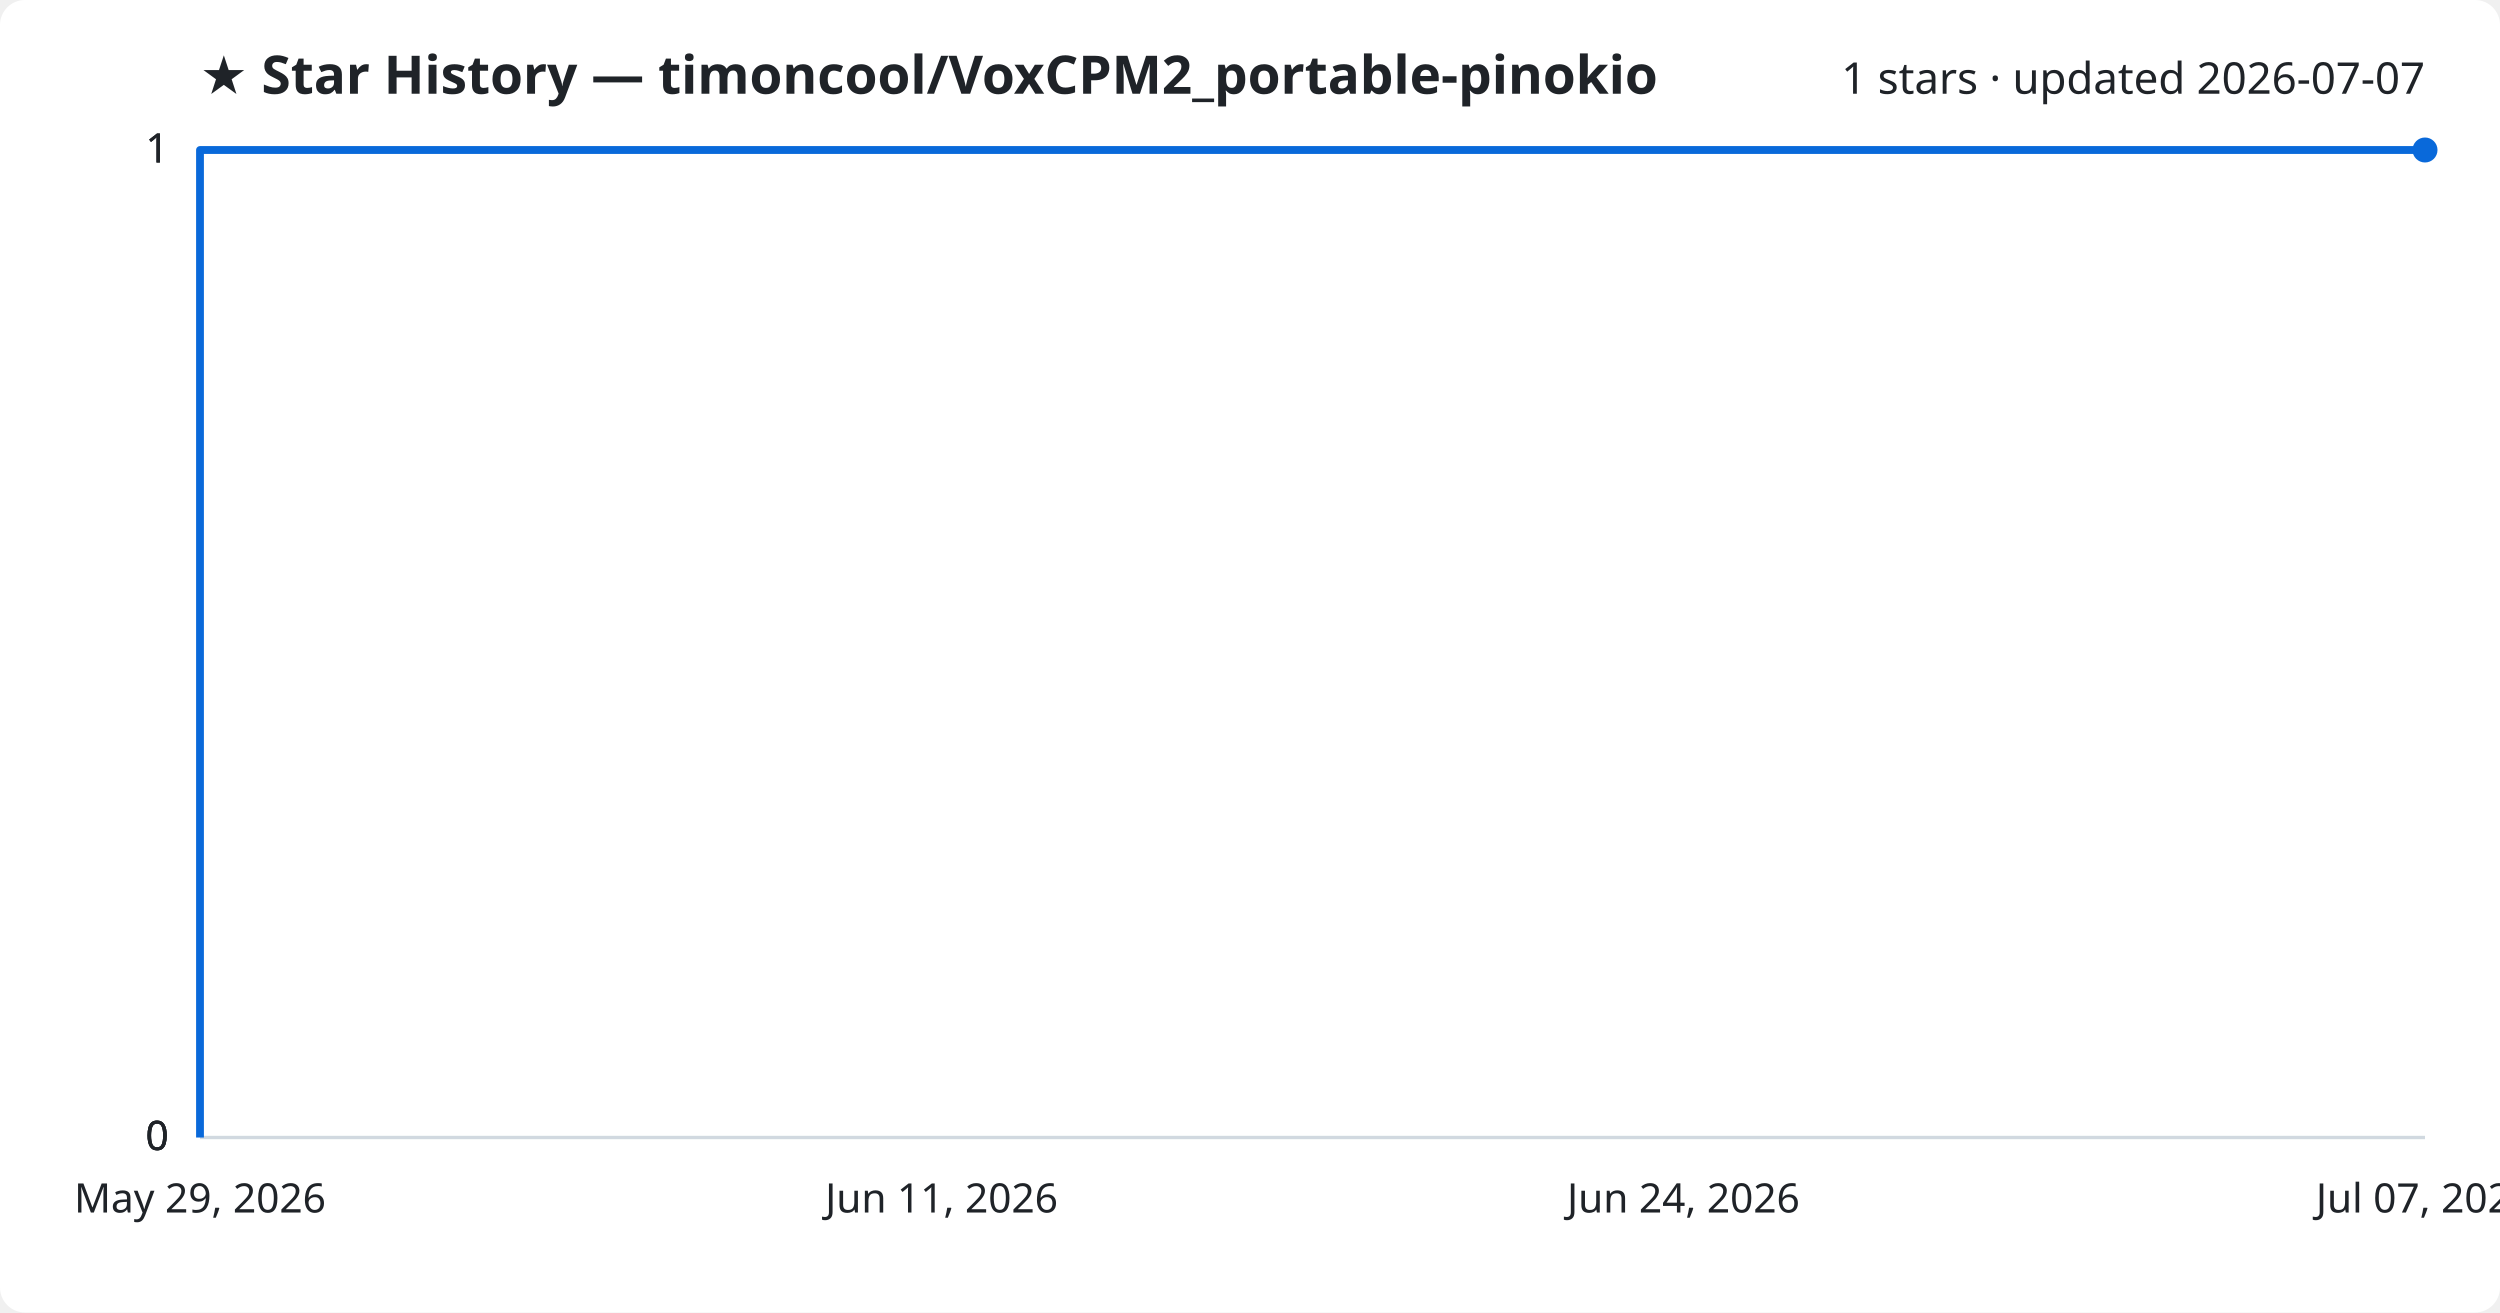
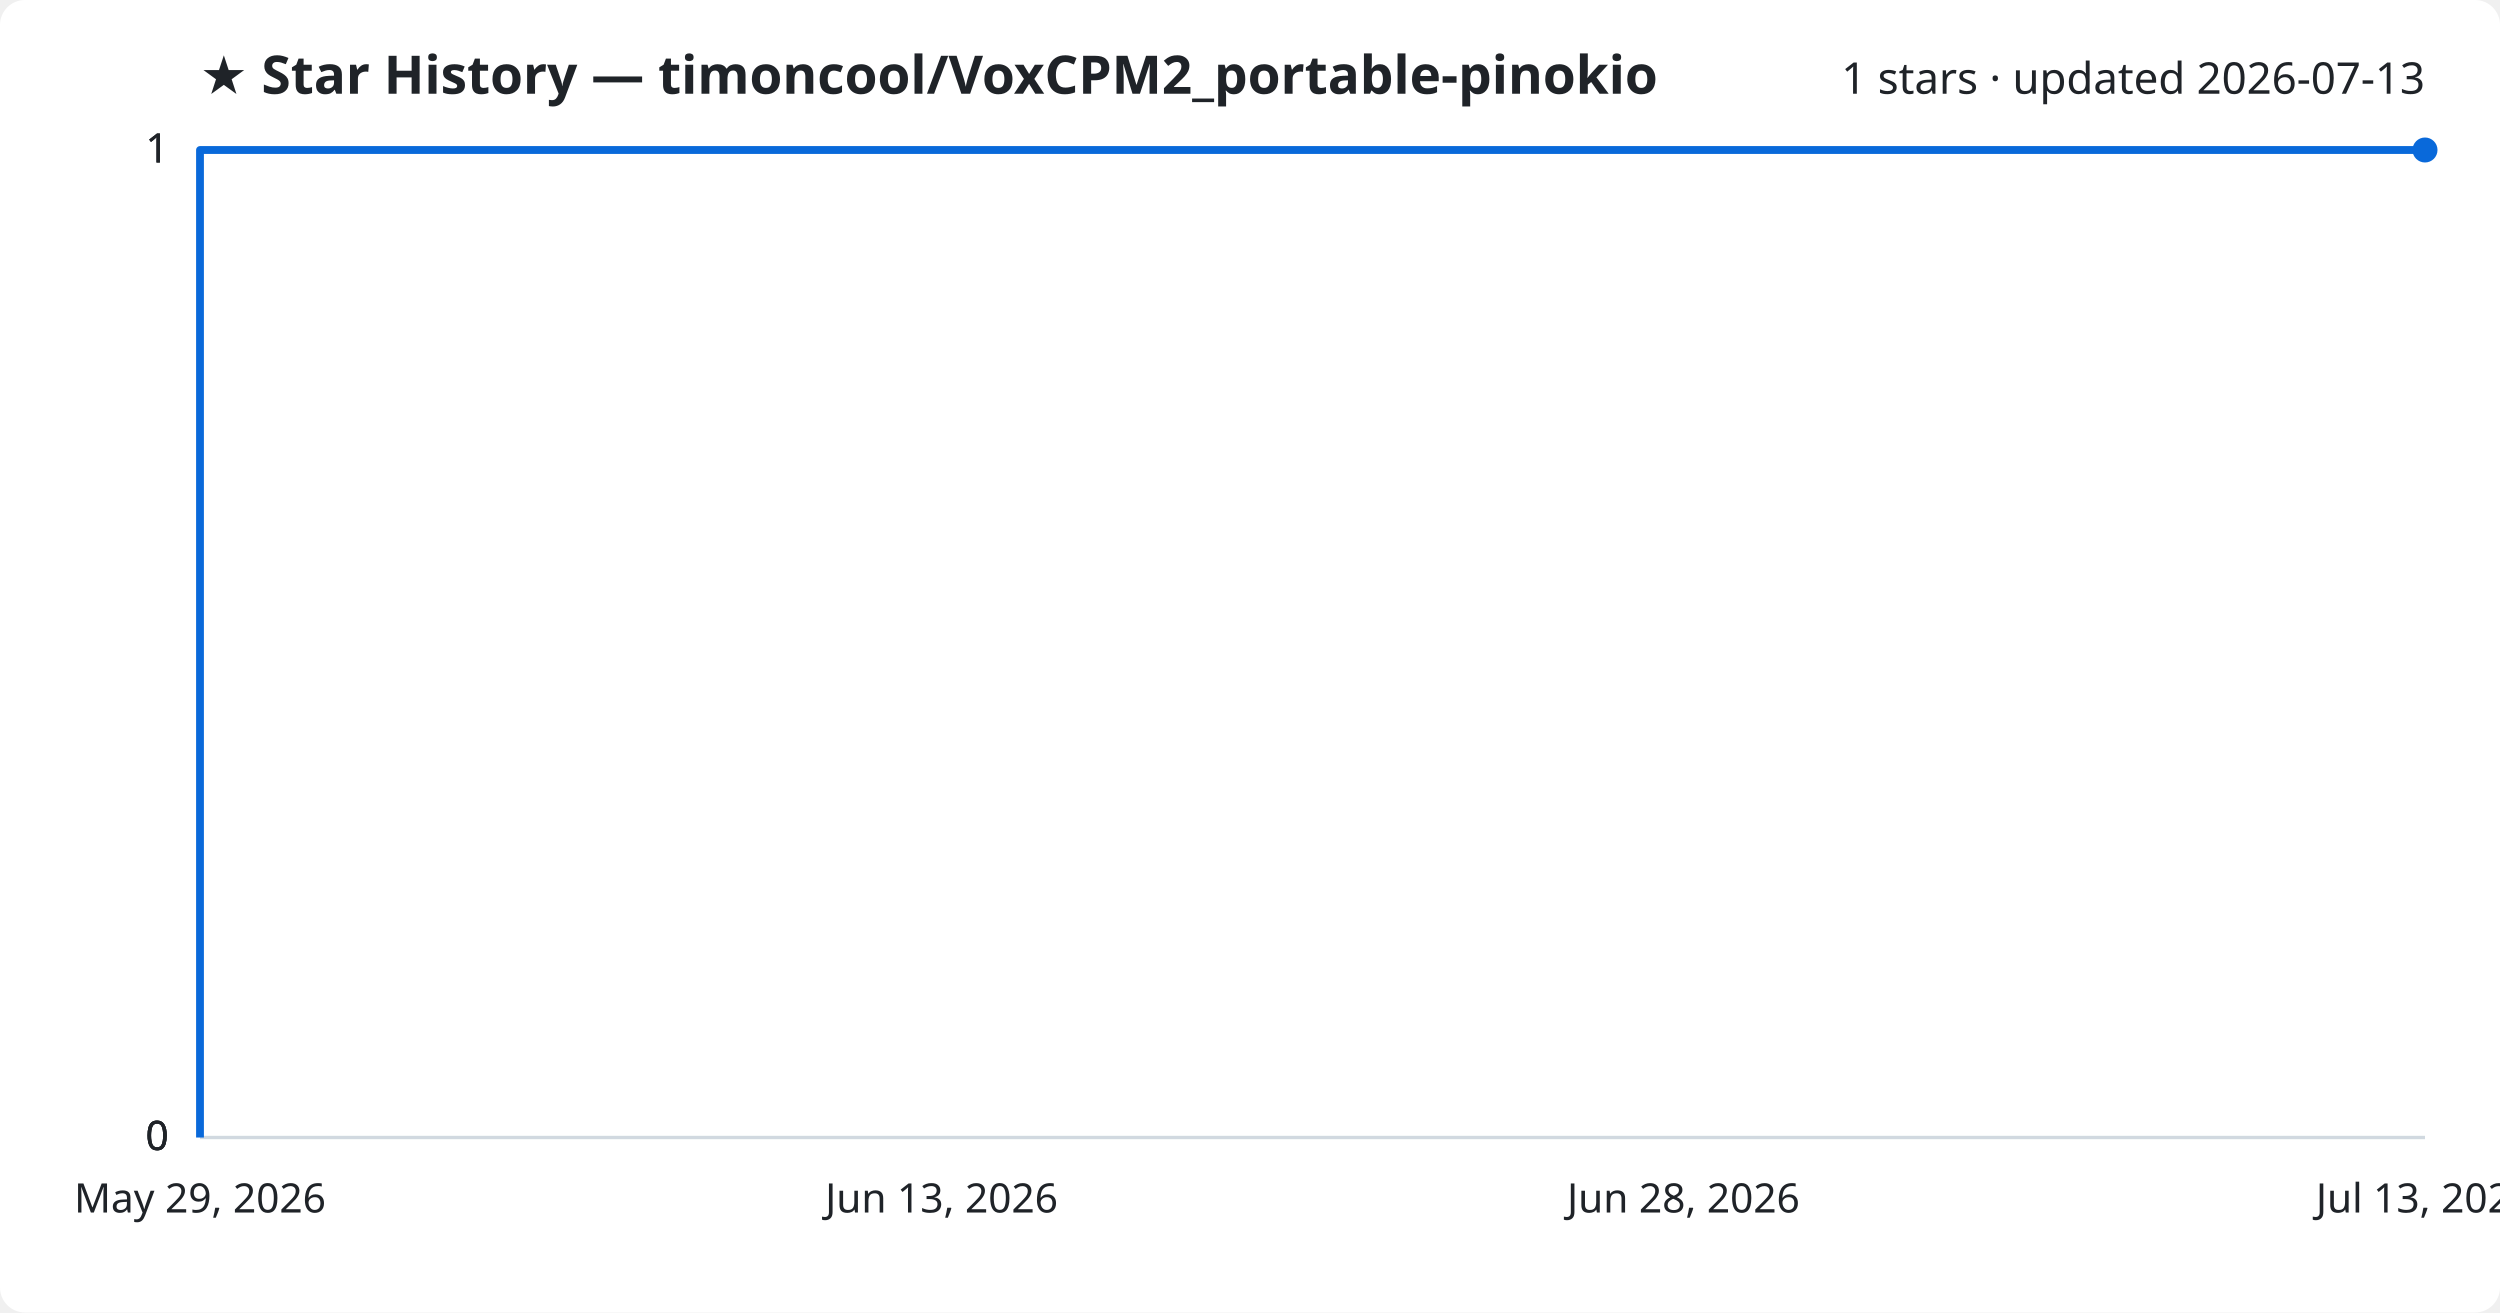
<svg xmlns="http://www.w3.org/2000/svg" viewBox="0 0 800 420" font-family="Segoe UI, sans-serif">
  <rect width="800" height="420" fill="#ffffff" rx="8" />
  <text x="64" y="30" fill="#1f2328" font-size="17" font-weight="700">★ Star History — timoncool/VoxCPM2_portable-pinokio</text>
-   <text x="776" y="30" fill="#1f2328" font-size="14" text-anchor="end">1 stars · updated 2026-07-07</text>
+   <text x="776" y="30" fill="#1f2328" font-size="14" text-anchor="end">1 stars · updated 2026-07-13</text>
  <line x1="64" y1="364.0" x2="776" y2="364.0" stroke="#d1d9e0" stroke-width="1" />
  <text x="54" y="368.0" fill="#1f2328" font-size="13" text-anchor="end">0</text>
  <line x1="64" y1="364.0" x2="776" y2="364.0" stroke="#d1d9e0" stroke-width="1" />
  <text x="54" y="368.0" fill="#1f2328" font-size="13" text-anchor="end">0</text>
  <line x1="64" y1="364.0" x2="776" y2="364.0" stroke="#d1d9e0" stroke-width="1" />
  <text x="54" y="368.0" fill="#1f2328" font-size="13" text-anchor="end">0</text>
  <line x1="64" y1="48.0" x2="776" y2="48.0" stroke="#d1d9e0" stroke-width="1" />
  <text x="54" y="52.0" fill="#1f2328" font-size="13" text-anchor="end">1</text>
  <line x1="64" y1="48.0" x2="776" y2="48.0" stroke="#d1d9e0" stroke-width="1" />
  <text x="54" y="52.0" fill="#1f2328" font-size="13" text-anchor="end">1</text>
  <path d="M64.0,364.0 L64.0,48.0 L776.0,48.0" fill="none" stroke="#0969da" stroke-width="2.5" stroke-linejoin="round" />
  <circle cx="776.0" cy="48.0" r="4" fill="#0969da" />
  <text x="64.0" y="388" fill="#1f2328" font-size="13" text-anchor="middle">May 29, 2026</text>
-   <text x="301.3" y="388" fill="#1f2328" font-size="13" text-anchor="middle">Jun 11, 2026</text>
-   <text x="538.7" y="388" fill="#1f2328" font-size="13" text-anchor="middle">Jun 24, 2026</text>
-   <text x="776.0" y="388" fill="#1f2328" font-size="13" text-anchor="middle">Jul 07, 2026</text>
+   <text x="301.3" y="388" fill="#1f2328" font-size="13" text-anchor="middle">Jun 13, 2026</text>
+   <text x="538.7" y="388" fill="#1f2328" font-size="13" text-anchor="middle">Jun 28, 2026</text>
+   <text x="776.0" y="388" fill="#1f2328" font-size="13" text-anchor="middle">Jul 13, 2026</text>
</svg>
